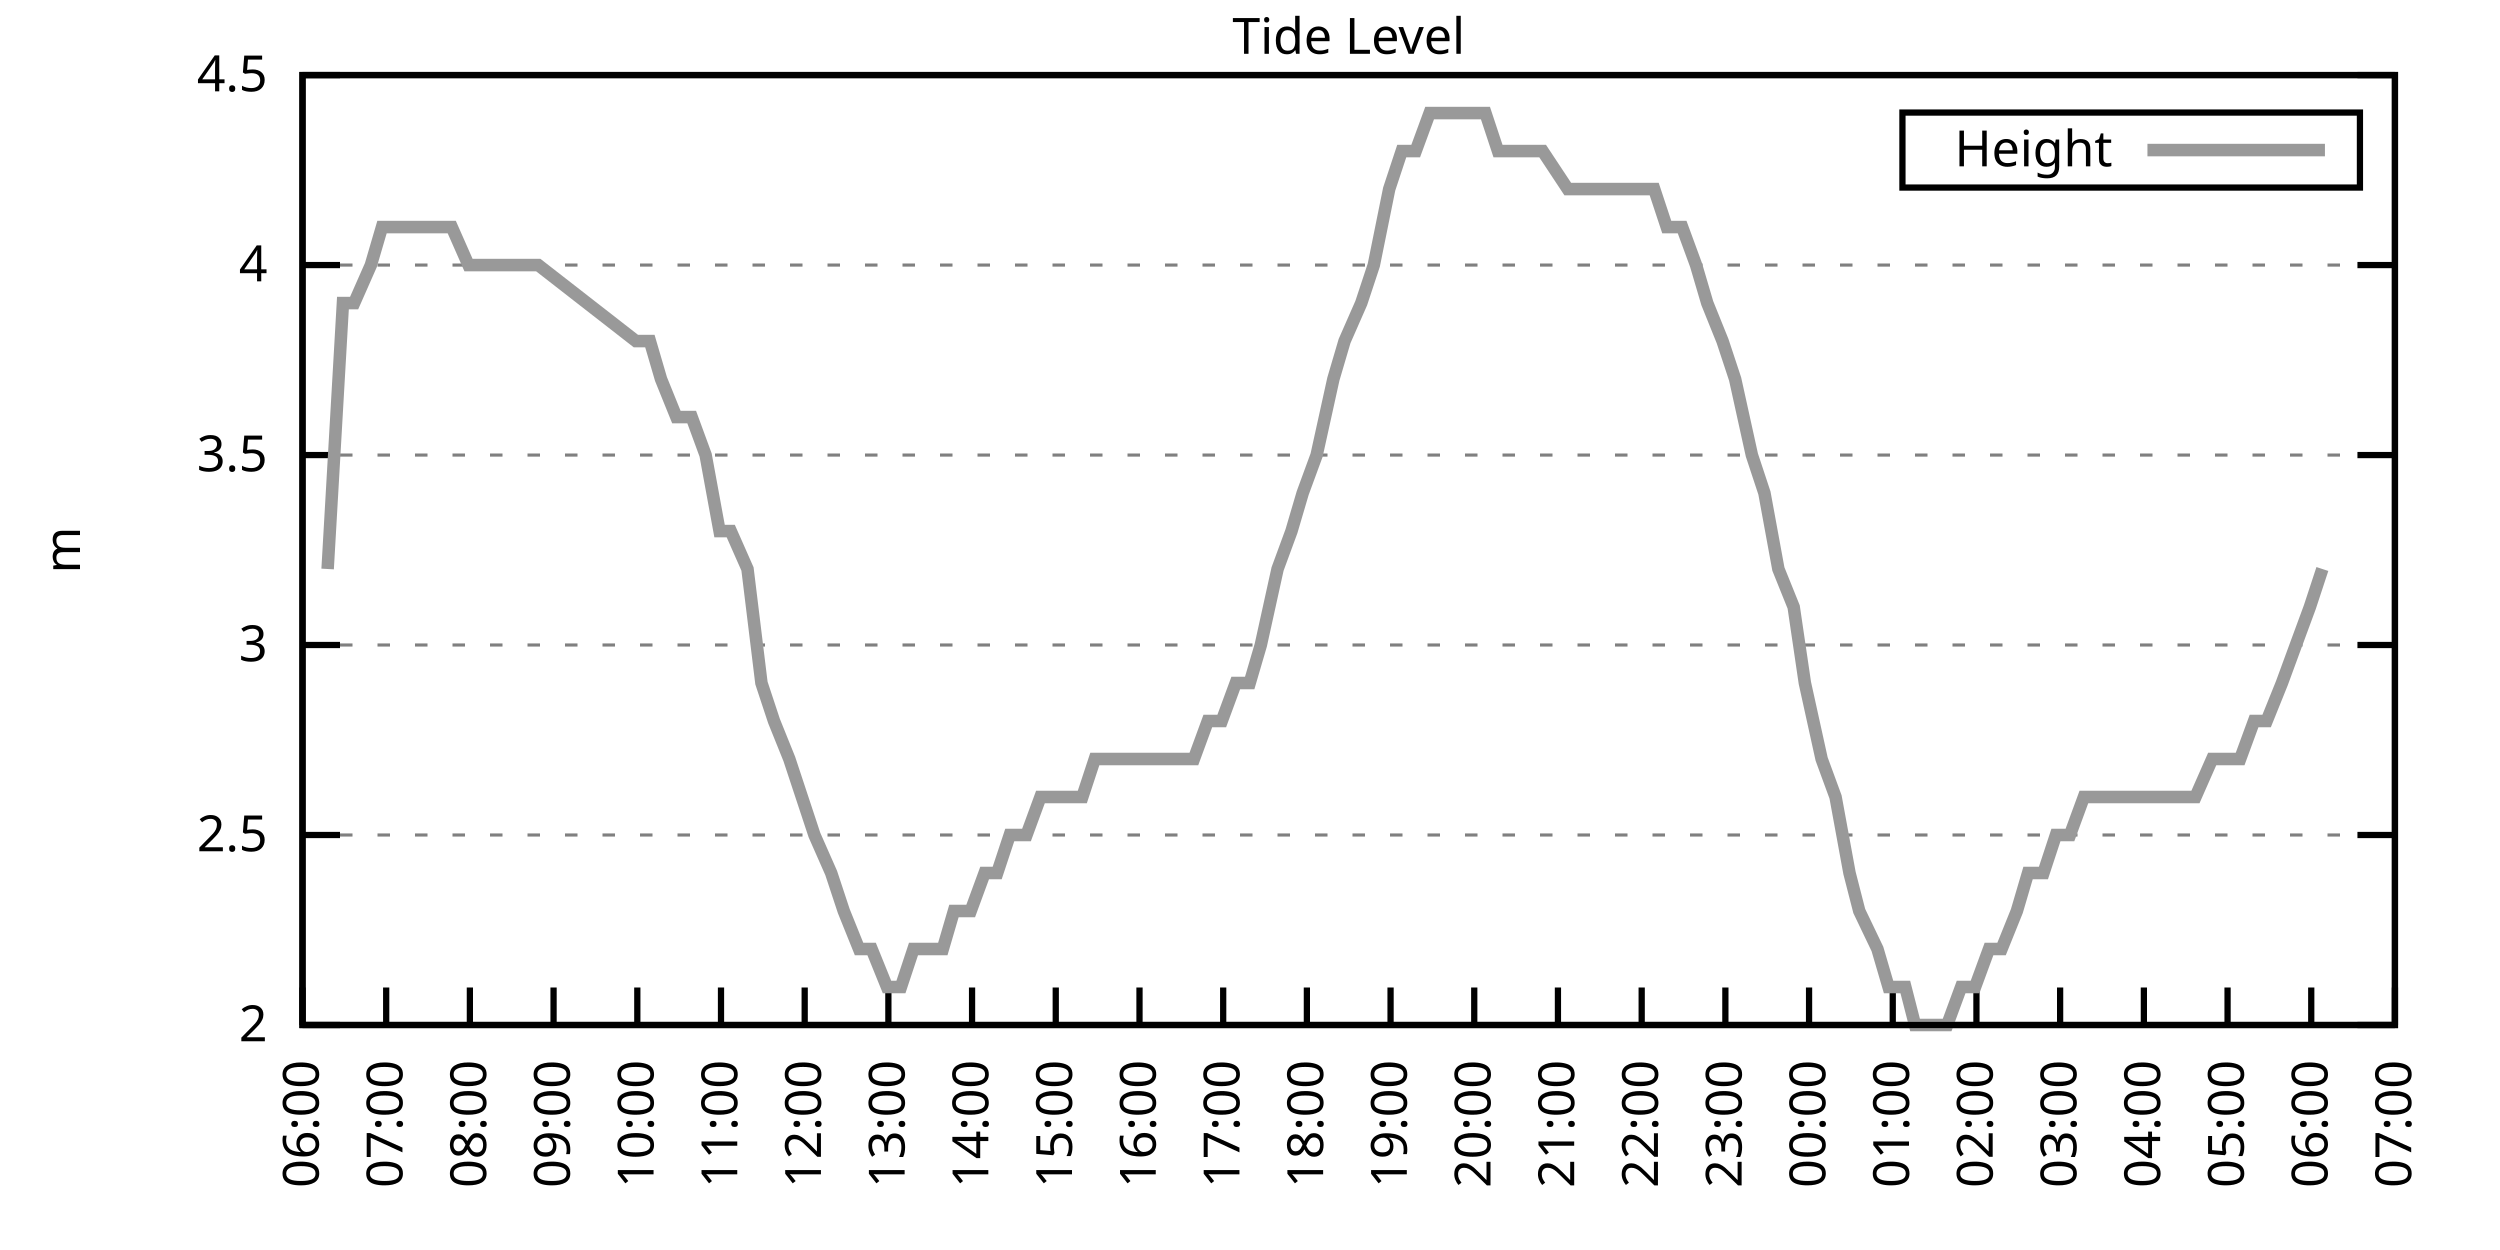
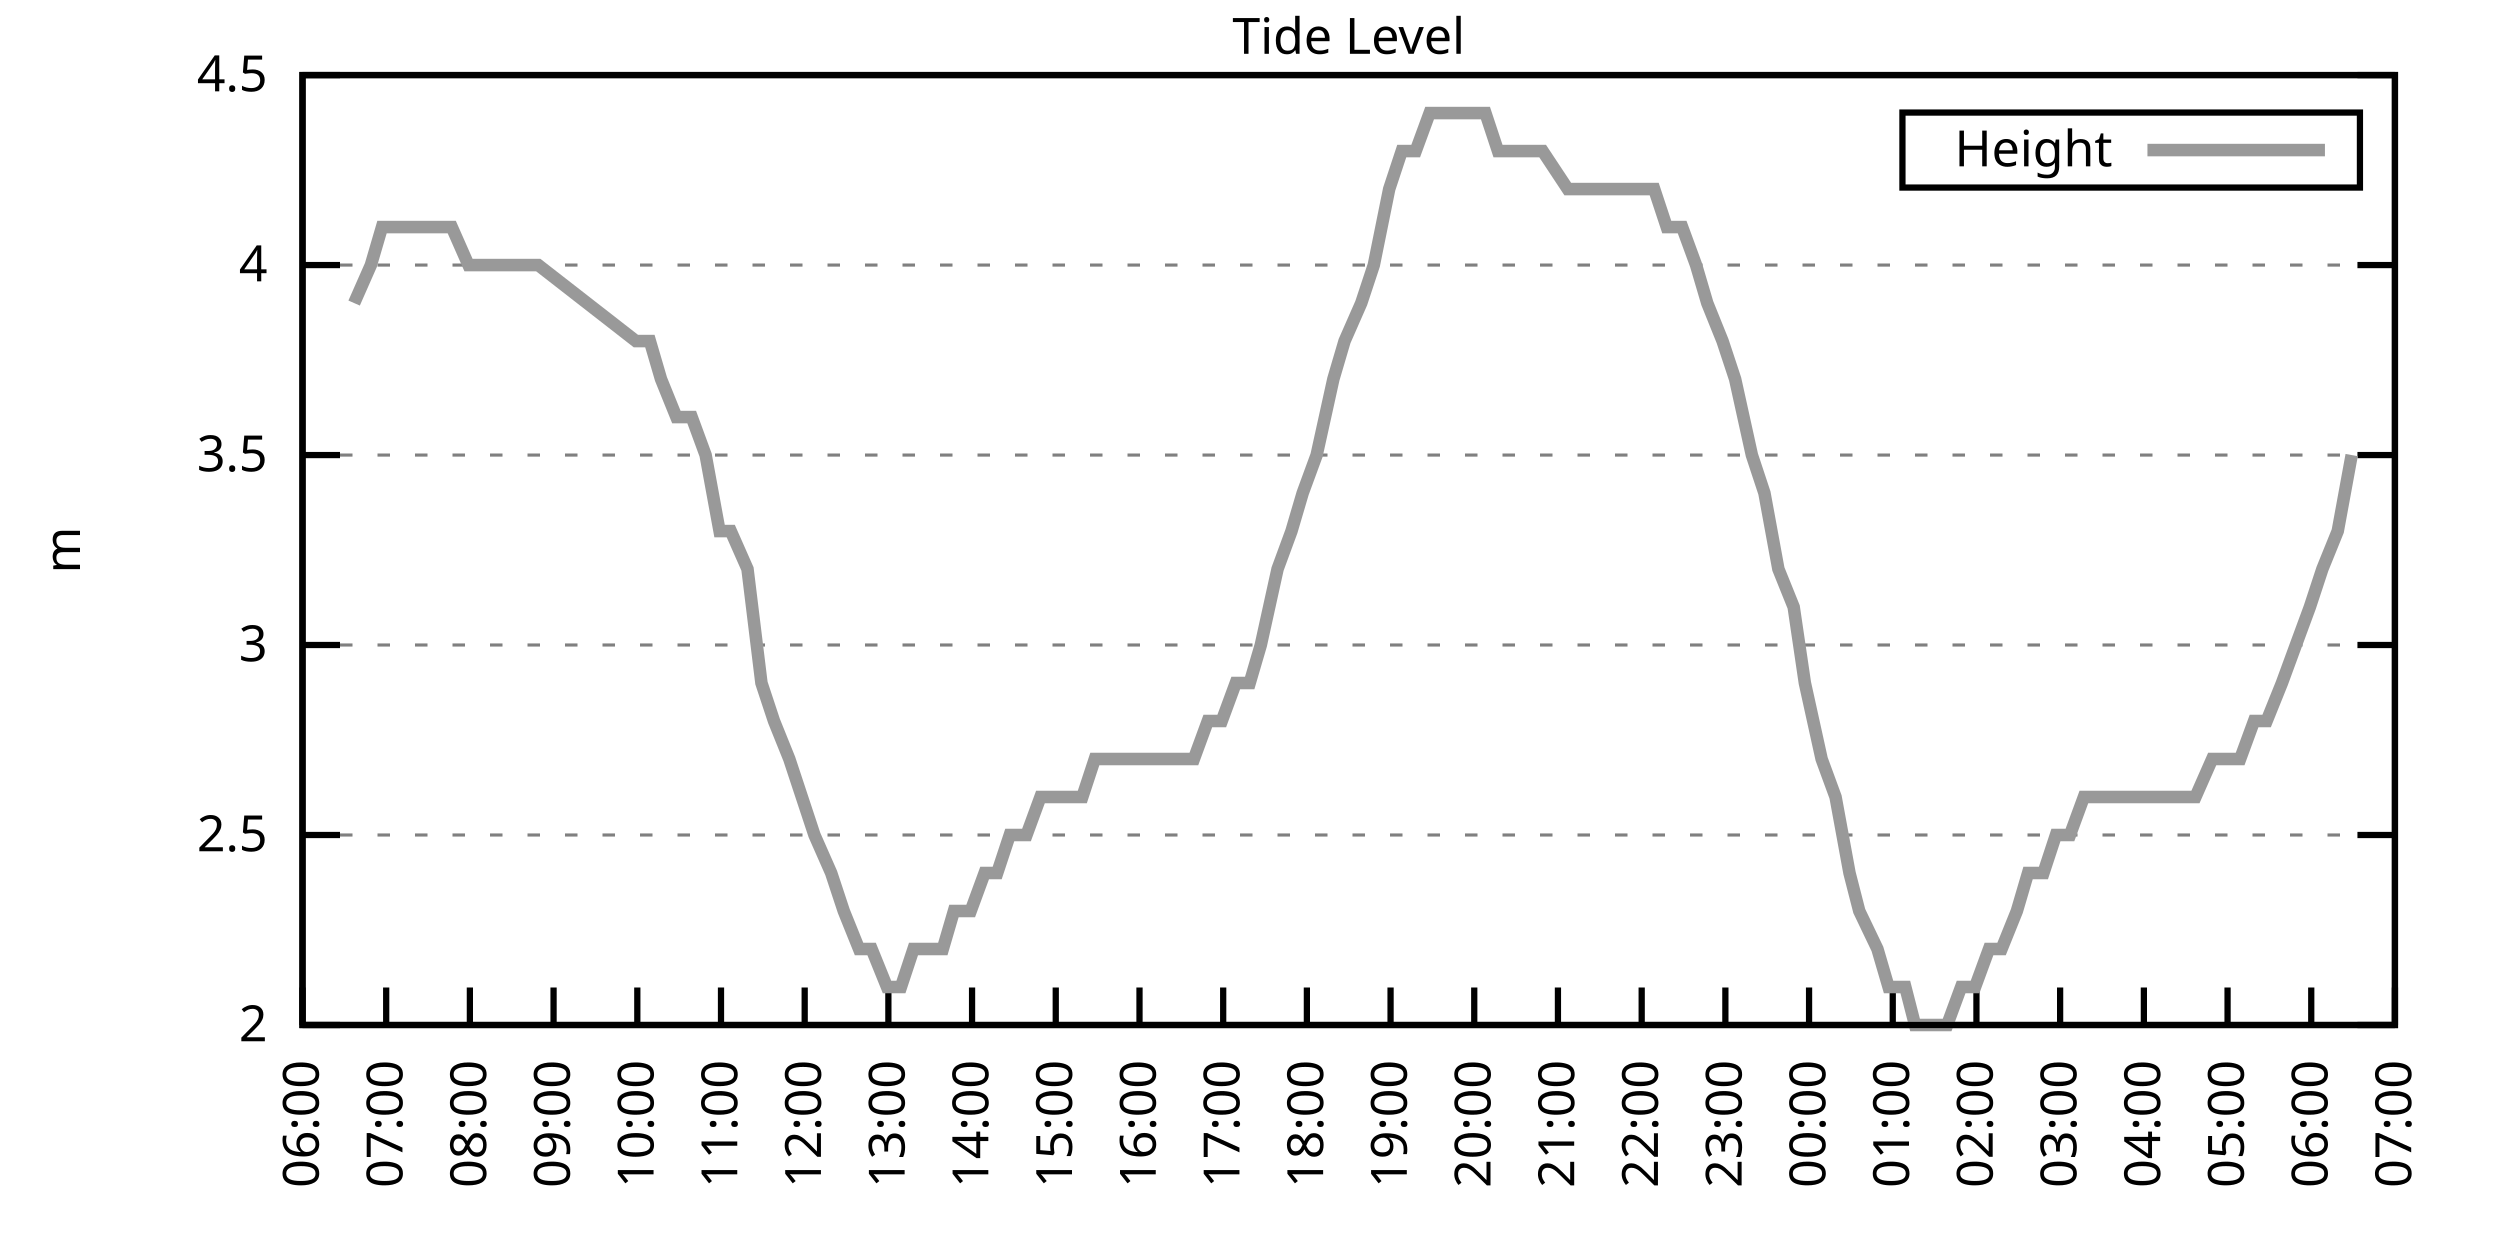
<svg xmlns="http://www.w3.org/2000/svg" xmlns:xlink="http://www.w3.org/1999/xlink" width="400" height="200" viewBox="0 0 400 200">
  <g id="gnuplot_canvas">
    <rect x="0" y="0" width="400" height="200" fill="none" />
    <defs>
      <circle id="gpDot" r="0.5" stroke-width="0.5" stroke="currentColor" />
      <path id="gpPt0" stroke-width="0.333" stroke="currentColor" d="M-1,0 h2 M0,-1 v2" />
      <path id="gpPt1" stroke-width="0.333" stroke="currentColor" d="M-1,-1 L1,1 M1,-1 L-1,1" />
      <path id="gpPt2" stroke-width="0.333" stroke="currentColor" d="M-1,0 L1,0 M0,-1 L0,1 M-1,-1 L1,1 M-1,1 L1,-1" />
      <rect id="gpPt3" stroke-width="0.333" stroke="currentColor" x="-1" y="-1" width="2" height="2" />
      <rect id="gpPt4" stroke-width="0.333" stroke="currentColor" fill="currentColor" x="-1" y="-1" width="2" height="2" />
      <circle id="gpPt5" stroke-width="0.333" stroke="currentColor" cx="0" cy="0" r="1" />
      <use xlink:href="#gpPt5" id="gpPt6" fill="currentColor" stroke="none" />
      <path id="gpPt7" stroke-width="0.333" stroke="currentColor" d="M0,-1.33 L-1.33,0.67 L1.33,0.67 z" />
      <use xlink:href="#gpPt7" id="gpPt8" fill="currentColor" stroke="none" />
      <use xlink:href="#gpPt7" id="gpPt9" stroke="currentColor" transform="rotate(180)" />
      <use xlink:href="#gpPt9" id="gpPt10" fill="currentColor" stroke="none" />
      <use xlink:href="#gpPt3" id="gpPt11" stroke="currentColor" transform="rotate(45)" />
      <use xlink:href="#gpPt11" id="gpPt12" fill="currentColor" stroke="none" />
      <path id="gpPt13" stroke-width="0.333" stroke="currentColor" d="M0,1.330 L1.265,0.411 L0.782,-1.067 L-0.782,-1.076 L-1.265,0.411 z" />
      <use xlink:href="#gpPt13" id="gpPt14" fill="currentColor" stroke="none" />
      <filter id="textbox" filterUnits="objectBoundingBox" x="0" y="0" height="1" width="1">
        <feFlood flood-color="white" flood-opacity="1" result="bgnd" />
        <feComposite in="SourceGraphic" in2="bgnd" operator="atop" />
      </filter>
      <filter id="greybox" filterUnits="objectBoundingBox" x="0" y="0" height="1" width="1">
        <feFlood flood-color="lightgrey" flood-opacity="1" result="grey" />
        <feComposite in="SourceGraphic" in2="grey" operator="atop" />
      </filter>
    </defs>
    <g fill="none" color="white" stroke="currentColor" stroke-width="1.00" stroke-linecap="butt" stroke-linejoin="miter">
</g>
    <g fill="none" color="black" stroke="currentColor" stroke-width="1.00" stroke-linecap="butt" stroke-linejoin="miter">
      <g stroke="none" shape-rendering="crispEdges">
        <polygon fill="rgb(255, 255, 255)" points="48.40,164.00 383.18,164.00 383.18,12.02 48.40,12.02 " />
      </g>
    </g>
    <g fill="none" color="black" stroke="currentColor" stroke-width="1.00" stroke-linecap="butt" stroke-linejoin="miter">
</g>
    <g fill="none" color="black" stroke="black" stroke-width="0.50" stroke-linecap="butt" stroke-linejoin="miter">
</g>
    <g fill="none" color="gray" stroke="currentColor" stroke-width="0.50" stroke-linecap="butt" stroke-linejoin="miter">
      <path stroke="gray" stroke-dasharray="2,4" class="gridline" d="M48.40,164.00 L383.19,164.00  " />
    </g>
    <g fill="none" color="gray" stroke="gray" stroke-width="1.00" stroke-linecap="butt" stroke-linejoin="miter">
</g>
    <g fill="none" color="black" stroke="currentColor" stroke-width="1.00" stroke-linecap="butt" stroke-linejoin="miter">
      <path stroke="black" d="M48.40,164.00 L54.40,164.00 M383.19,164.00 L377.19,164.00  " />
      <g transform="translate(42.80,166.60)" stroke="none" fill="black" font-family="Sans" font-size="8.00" text-anchor="end">
        <text>
          <tspan font-family="Sans"> 2</tspan>
        </text>
      </g>
    </g>
    <g fill="none" color="black" stroke="currentColor" stroke-width="1.00" stroke-linecap="butt" stroke-linejoin="miter">
</g>
    <g fill="none" color="black" stroke="black" stroke-width="0.50" stroke-linecap="butt" stroke-linejoin="miter">
</g>
    <g fill="none" color="gray" stroke="currentColor" stroke-width="0.50" stroke-linecap="butt" stroke-linejoin="miter">
      <path stroke="gray" stroke-dasharray="2,4" class="gridline" d="M48.40,133.60 L383.19,133.60  " />
    </g>
    <g fill="none" color="gray" stroke="gray" stroke-width="1.00" stroke-linecap="butt" stroke-linejoin="miter">
</g>
    <g fill="none" color="black" stroke="currentColor" stroke-width="1.00" stroke-linecap="butt" stroke-linejoin="miter">
      <path stroke="black" d="M48.40,133.60 L54.40,133.60 M383.19,133.60 L377.19,133.60  " />
      <g transform="translate(42.80,136.20)" stroke="none" fill="black" font-family="Sans" font-size="8.00" text-anchor="end">
        <text>
          <tspan font-family="Sans"> 2.5</tspan>
        </text>
      </g>
    </g>
    <g fill="none" color="black" stroke="currentColor" stroke-width="1.00" stroke-linecap="butt" stroke-linejoin="miter">
</g>
    <g fill="none" color="black" stroke="black" stroke-width="0.50" stroke-linecap="butt" stroke-linejoin="miter">
</g>
    <g fill="none" color="gray" stroke="currentColor" stroke-width="0.50" stroke-linecap="butt" stroke-linejoin="miter">
      <path stroke="gray" stroke-dasharray="2,4" class="gridline" d="M48.40,103.20 L383.19,103.20  " />
    </g>
    <g fill="none" color="gray" stroke="gray" stroke-width="1.00" stroke-linecap="butt" stroke-linejoin="miter">
</g>
    <g fill="none" color="black" stroke="currentColor" stroke-width="1.00" stroke-linecap="butt" stroke-linejoin="miter">
      <path stroke="black" d="M48.40,103.20 L54.40,103.20 M383.19,103.20 L377.19,103.20  " />
      <g transform="translate(42.80,105.80)" stroke="none" fill="black" font-family="Sans" font-size="8.00" text-anchor="end">
        <text>
          <tspan font-family="Sans"> 3</tspan>
        </text>
      </g>
    </g>
    <g fill="none" color="black" stroke="currentColor" stroke-width="1.00" stroke-linecap="butt" stroke-linejoin="miter">
</g>
    <g fill="none" color="black" stroke="black" stroke-width="0.50" stroke-linecap="butt" stroke-linejoin="miter">
</g>
    <g fill="none" color="gray" stroke="currentColor" stroke-width="0.50" stroke-linecap="butt" stroke-linejoin="miter">
      <path stroke="gray" stroke-dasharray="2,4" class="gridline" d="M48.40,72.81 L383.19,72.81  " />
    </g>
    <g fill="none" color="gray" stroke="gray" stroke-width="1.00" stroke-linecap="butt" stroke-linejoin="miter">
</g>
    <g fill="none" color="black" stroke="currentColor" stroke-width="1.00" stroke-linecap="butt" stroke-linejoin="miter">
      <path stroke="black" d="M48.40,72.81 L54.40,72.81 M383.19,72.81 L377.19,72.81  " />
      <g transform="translate(42.80,75.41)" stroke="none" fill="black" font-family="Sans" font-size="8.00" text-anchor="end">
        <text>
          <tspan font-family="Sans"> 3.5</tspan>
        </text>
      </g>
    </g>
    <g fill="none" color="black" stroke="currentColor" stroke-width="1.00" stroke-linecap="butt" stroke-linejoin="miter">
</g>
    <g fill="none" color="black" stroke="black" stroke-width="0.50" stroke-linecap="butt" stroke-linejoin="miter">
</g>
    <g fill="none" color="gray" stroke="currentColor" stroke-width="0.50" stroke-linecap="butt" stroke-linejoin="miter">
      <path stroke="gray" stroke-dasharray="2,4" class="gridline" d="M48.40,42.41 L383.19,42.41  " />
    </g>
    <g fill="none" color="gray" stroke="gray" stroke-width="1.00" stroke-linecap="butt" stroke-linejoin="miter">
</g>
    <g fill="none" color="black" stroke="currentColor" stroke-width="1.00" stroke-linecap="butt" stroke-linejoin="miter">
      <path stroke="black" d="M48.40,42.41 L54.40,42.41 M383.19,42.41 L377.19,42.41  " />
      <g transform="translate(42.80,45.01)" stroke="none" fill="black" font-family="Sans" font-size="8.00" text-anchor="end">
        <text>
          <tspan font-family="Sans"> 4</tspan>
        </text>
      </g>
    </g>
    <g fill="none" color="black" stroke="currentColor" stroke-width="1.00" stroke-linecap="butt" stroke-linejoin="miter">
</g>
    <g fill="none" color="black" stroke="black" stroke-width="0.50" stroke-linecap="butt" stroke-linejoin="miter">
</g>
    <g fill="none" color="gray" stroke="currentColor" stroke-width="0.50" stroke-linecap="butt" stroke-linejoin="miter">
      <path stroke="gray" stroke-dasharray="2,4" class="gridline" d="M48.40,12.01 L383.19,12.01  " />
    </g>
    <g fill="none" color="gray" stroke="gray" stroke-width="1.00" stroke-linecap="butt" stroke-linejoin="miter">
</g>
    <g fill="none" color="black" stroke="currentColor" stroke-width="1.00" stroke-linecap="butt" stroke-linejoin="miter">
      <path stroke="black" d="M48.40,12.01 L54.40,12.01 M383.19,12.01 L377.19,12.01  " />
      <g transform="translate(42.80,14.61)" stroke="none" fill="black" font-family="Sans" font-size="8.00" text-anchor="end">
        <text>
          <tspan font-family="Sans"> 4.5</tspan>
        </text>
      </g>
    </g>
    <g fill="none" color="black" stroke="currentColor" stroke-width="1.00" stroke-linecap="butt" stroke-linejoin="miter">
      <path stroke="black" d="M48.40,164.00 L48.40,158.00  " />
      <g transform="translate(51.00,169.60) rotate(270.00)" stroke="none" fill="black" font-family="Sans" font-size="8.00" text-anchor="end">
        <text>
          <tspan font-family="Sans">06:00</tspan>
        </text>
      </g>
    </g>
    <g fill="none" color="black" stroke="currentColor" stroke-width="1.00" stroke-linecap="butt" stroke-linejoin="miter">
      <path stroke="black" d="M61.79,164.00 L61.79,158.00  " />
      <g transform="translate(64.39,169.60) rotate(270.00)" stroke="none" fill="black" font-family="Sans" font-size="8.00" text-anchor="end">
        <text>
          <tspan font-family="Sans">07:00</tspan>
        </text>
      </g>
    </g>
    <g fill="none" color="black" stroke="currentColor" stroke-width="1.00" stroke-linecap="butt" stroke-linejoin="miter">
      <path stroke="black" d="M75.18,164.00 L75.18,158.00  " />
      <g transform="translate(77.78,169.60) rotate(270.00)" stroke="none" fill="black" font-family="Sans" font-size="8.00" text-anchor="end">
        <text>
          <tspan font-family="Sans">08:00</tspan>
        </text>
      </g>
    </g>
    <g fill="none" color="black" stroke="currentColor" stroke-width="1.00" stroke-linecap="butt" stroke-linejoin="miter">
      <path stroke="black" d="M88.57,164.00 L88.57,158.00  " />
      <g transform="translate(91.17,169.60) rotate(270.00)" stroke="none" fill="black" font-family="Sans" font-size="8.00" text-anchor="end">
        <text>
          <tspan font-family="Sans">09:00</tspan>
        </text>
      </g>
    </g>
    <g fill="none" color="black" stroke="currentColor" stroke-width="1.00" stroke-linecap="butt" stroke-linejoin="miter">
      <path stroke="black" d="M101.97,164.00 L101.97,158.00  " />
      <g transform="translate(104.57,169.60) rotate(270.00)" stroke="none" fill="black" font-family="Sans" font-size="8.00" text-anchor="end">
        <text>
          <tspan font-family="Sans">10:00</tspan>
        </text>
      </g>
    </g>
    <g fill="none" color="black" stroke="currentColor" stroke-width="1.00" stroke-linecap="butt" stroke-linejoin="miter">
      <path stroke="black" d="M115.36,164.00 L115.36,158.00  " />
      <g transform="translate(117.96,169.60) rotate(270.00)" stroke="none" fill="black" font-family="Sans" font-size="8.00" text-anchor="end">
        <text>
          <tspan font-family="Sans">11:00</tspan>
        </text>
      </g>
    </g>
    <g fill="none" color="black" stroke="currentColor" stroke-width="1.00" stroke-linecap="butt" stroke-linejoin="miter">
      <path stroke="black" d="M128.75,164.00 L128.75,158.00  " />
      <g transform="translate(131.35,169.60) rotate(270.00)" stroke="none" fill="black" font-family="Sans" font-size="8.00" text-anchor="end">
        <text>
          <tspan font-family="Sans">12:00</tspan>
        </text>
      </g>
    </g>
    <g fill="none" color="black" stroke="currentColor" stroke-width="1.00" stroke-linecap="butt" stroke-linejoin="miter">
      <path stroke="black" d="M142.14,164.00 L142.14,158.00  " />
      <g transform="translate(144.74,169.60) rotate(270.00)" stroke="none" fill="black" font-family="Sans" font-size="8.00" text-anchor="end">
        <text>
          <tspan font-family="Sans">13:00</tspan>
        </text>
      </g>
    </g>
    <g fill="none" color="black" stroke="currentColor" stroke-width="1.00" stroke-linecap="butt" stroke-linejoin="miter">
      <path stroke="black" d="M155.53,164.00 L155.53,158.00  " />
      <g transform="translate(158.13,169.60) rotate(270.00)" stroke="none" fill="black" font-family="Sans" font-size="8.00" text-anchor="end">
        <text>
          <tspan font-family="Sans">14:00</tspan>
        </text>
      </g>
    </g>
    <g fill="none" color="black" stroke="currentColor" stroke-width="1.00" stroke-linecap="butt" stroke-linejoin="miter">
      <path stroke="black" d="M168.92,164.00 L168.92,158.00  " />
      <g transform="translate(171.52,169.60) rotate(270.00)" stroke="none" fill="black" font-family="Sans" font-size="8.00" text-anchor="end">
        <text>
          <tspan font-family="Sans">15:00</tspan>
        </text>
      </g>
    </g>
    <g fill="none" color="black" stroke="currentColor" stroke-width="1.00" stroke-linecap="butt" stroke-linejoin="miter">
      <path stroke="black" d="M182.32,164.00 L182.32,158.00  " />
      <g transform="translate(184.92,169.60) rotate(270.00)" stroke="none" fill="black" font-family="Sans" font-size="8.00" text-anchor="end">
        <text>
          <tspan font-family="Sans">16:00</tspan>
        </text>
      </g>
    </g>
    <g fill="none" color="black" stroke="currentColor" stroke-width="1.00" stroke-linecap="butt" stroke-linejoin="miter">
      <path stroke="black" d="M195.71,164.00 L195.71,158.00  " />
      <g transform="translate(198.31,169.60) rotate(270.00)" stroke="none" fill="black" font-family="Sans" font-size="8.00" text-anchor="end">
        <text>
          <tspan font-family="Sans">17:00</tspan>
        </text>
      </g>
    </g>
    <g fill="none" color="black" stroke="currentColor" stroke-width="1.00" stroke-linecap="butt" stroke-linejoin="miter">
      <path stroke="black" d="M209.10,164.00 L209.10,158.00  " />
      <g transform="translate(211.70,169.60) rotate(270.00)" stroke="none" fill="black" font-family="Sans" font-size="8.00" text-anchor="end">
        <text>
          <tspan font-family="Sans">18:00</tspan>
        </text>
      </g>
    </g>
    <g fill="none" color="black" stroke="currentColor" stroke-width="1.00" stroke-linecap="butt" stroke-linejoin="miter">
      <path stroke="black" d="M222.49,164.00 L222.49,158.00  " />
      <g transform="translate(225.09,169.60) rotate(270.00)" stroke="none" fill="black" font-family="Sans" font-size="8.00" text-anchor="end">
        <text>
          <tspan font-family="Sans">19:00</tspan>
        </text>
      </g>
    </g>
    <g fill="none" color="black" stroke="currentColor" stroke-width="1.00" stroke-linecap="butt" stroke-linejoin="miter">
      <path stroke="black" d="M235.88,164.00 L235.88,158.00  " />
      <g transform="translate(238.48,169.60) rotate(270.00)" stroke="none" fill="black" font-family="Sans" font-size="8.00" text-anchor="end">
        <text>
          <tspan font-family="Sans">20:00</tspan>
        </text>
      </g>
    </g>
    <g fill="none" color="black" stroke="currentColor" stroke-width="1.00" stroke-linecap="butt" stroke-linejoin="miter">
      <path stroke="black" d="M249.27,164.00 L249.27,158.00  " />
      <g transform="translate(251.87,169.60) rotate(270.00)" stroke="none" fill="black" font-family="Sans" font-size="8.00" text-anchor="end">
        <text>
          <tspan font-family="Sans">21:00</tspan>
        </text>
      </g>
    </g>
    <g fill="none" color="black" stroke="currentColor" stroke-width="1.00" stroke-linecap="butt" stroke-linejoin="miter">
      <path stroke="black" d="M262.67,164.00 L262.67,158.00  " />
      <g transform="translate(265.27,169.60) rotate(270.00)" stroke="none" fill="black" font-family="Sans" font-size="8.00" text-anchor="end">
        <text>
          <tspan font-family="Sans">22:00</tspan>
        </text>
      </g>
    </g>
    <g fill="none" color="black" stroke="currentColor" stroke-width="1.00" stroke-linecap="butt" stroke-linejoin="miter">
      <path stroke="black" d="M276.06,164.00 L276.06,158.00  " />
      <g transform="translate(278.66,169.60) rotate(270.00)" stroke="none" fill="black" font-family="Sans" font-size="8.00" text-anchor="end">
        <text>
          <tspan font-family="Sans">23:00</tspan>
        </text>
      </g>
    </g>
    <g fill="none" color="black" stroke="currentColor" stroke-width="1.00" stroke-linecap="butt" stroke-linejoin="miter">
      <path stroke="black" d="M289.45,164.00 L289.45,158.00  " />
      <g transform="translate(292.05,169.60) rotate(270.00)" stroke="none" fill="black" font-family="Sans" font-size="8.00" text-anchor="end">
        <text>
          <tspan font-family="Sans">00:00</tspan>
        </text>
      </g>
    </g>
    <g fill="none" color="black" stroke="currentColor" stroke-width="1.00" stroke-linecap="butt" stroke-linejoin="miter">
      <path stroke="black" d="M302.84,164.00 L302.84,158.00  " />
      <g transform="translate(305.44,169.60) rotate(270.00)" stroke="none" fill="black" font-family="Sans" font-size="8.00" text-anchor="end">
        <text>
          <tspan font-family="Sans">01:00</tspan>
        </text>
      </g>
    </g>
    <g fill="none" color="black" stroke="currentColor" stroke-width="1.00" stroke-linecap="butt" stroke-linejoin="miter">
      <path stroke="black" d="M316.23,164.00 L316.23,158.00  " />
      <g transform="translate(318.83,169.60) rotate(270.00)" stroke="none" fill="black" font-family="Sans" font-size="8.00" text-anchor="end">
        <text>
          <tspan font-family="Sans">02:00</tspan>
        </text>
      </g>
    </g>
    <g fill="none" color="black" stroke="currentColor" stroke-width="1.00" stroke-linecap="butt" stroke-linejoin="miter">
      <path stroke="black" d="M329.62,164.00 L329.62,158.00  " />
      <g transform="translate(332.22,169.60) rotate(270.00)" stroke="none" fill="black" font-family="Sans" font-size="8.00" text-anchor="end">
        <text>
          <tspan font-family="Sans">03:00</tspan>
        </text>
      </g>
    </g>
    <g fill="none" color="black" stroke="currentColor" stroke-width="1.00" stroke-linecap="butt" stroke-linejoin="miter">
      <path stroke="black" d="M343.02,164.00 L343.02,158.00  " />
      <g transform="translate(345.62,169.60) rotate(270.00)" stroke="none" fill="black" font-family="Sans" font-size="8.00" text-anchor="end">
        <text>
          <tspan font-family="Sans">04:00</tspan>
        </text>
      </g>
    </g>
    <g fill="none" color="black" stroke="currentColor" stroke-width="1.00" stroke-linecap="butt" stroke-linejoin="miter">
      <path stroke="black" d="M356.41,164.00 L356.41,158.00  " />
      <g transform="translate(359.01,169.60) rotate(270.00)" stroke="none" fill="black" font-family="Sans" font-size="8.00" text-anchor="end">
        <text>
          <tspan font-family="Sans">05:00</tspan>
        </text>
      </g>
    </g>
    <g fill="none" color="black" stroke="currentColor" stroke-width="1.00" stroke-linecap="butt" stroke-linejoin="miter">
      <path stroke="black" d="M369.80,164.00 L369.80,158.00  " />
      <g transform="translate(372.40,169.60) rotate(270.00)" stroke="none" fill="black" font-family="Sans" font-size="8.00" text-anchor="end">
        <text>
          <tspan font-family="Sans">06:00</tspan>
        </text>
      </g>
    </g>
    <g fill="none" color="black" stroke="currentColor" stroke-width="1.00" stroke-linecap="butt" stroke-linejoin="miter">
      <path stroke="black" d="M383.19,164.00 L383.19,158.00  " />
      <g transform="translate(385.79,169.60) rotate(270.00)" stroke="none" fill="black" font-family="Sans" font-size="8.00" text-anchor="end">
        <text>
          <tspan font-family="Sans">07:00</tspan>
        </text>
      </g>
    </g>
    <g fill="none" color="black" stroke="currentColor" stroke-width="1.00" stroke-linecap="butt" stroke-linejoin="miter">
</g>
    <g fill="none" color="black" stroke="currentColor" stroke-width="1.00" stroke-linecap="butt" stroke-linejoin="miter">
      <path stroke="black" d="M48.40,12.01 L48.40,164.00 L383.19,164.00 L383.19,12.01 L48.40,12.01 Z  " />
    </g>
    <g fill="none" color="black" stroke="currentColor" stroke-width="1.00" stroke-linecap="butt" stroke-linejoin="miter">
</g>
    <g fill="none" color="black" stroke="currentColor" stroke-width="1.00" stroke-linecap="butt" stroke-linejoin="miter">
      <path stroke="black" d="M304.39,30.01 L304.39,18.01 L377.59,18.01 L377.59,30.01 L304.39,30.01 Z  " />
    </g>
    <g id="Tide_level_plot_1">
      <g fill="none" color="white" stroke="black" stroke-width="2.00" stroke-linecap="butt" stroke-linejoin="miter">
</g>
      <g fill="none" color="black" stroke="currentColor" stroke-width="2.00" stroke-linecap="butt" stroke-linejoin="miter">
        <g transform="translate(337.99,26.61)" stroke="none" fill="black" font-family="Sans" font-size="8.00" text-anchor="end">
          <text>
            <tspan font-family="Sans">Height</tspan>
          </text>
        </g>
      </g>
      <g fill="none" color="black" stroke="currentColor" stroke-width="2.00" stroke-linecap="butt" stroke-linejoin="miter">
-         <path stroke="rgb(153, 153, 153)" d="M343.59,24.01 L371.99,24.01 M52.42,91.04 L54.87,48.49 L56.66,48.49 L59.34,42.41 L61.12,36.33 L63.58,36.33   L65.59,36.33 L68.26,36.33 L70.50,36.33 L72.28,36.33 L74.96,42.41 L77.19,42.41 L79.42,42.41 L81.43,42.41   L83.89,42.41 L86.12,42.41 L101.74,54.57 L103.98,54.57 L105.76,60.65 L108.22,66.73 L110.67,66.73 L112.90,72.81   L115.13,84.97 L116.92,84.97 L119.60,91.04 L121.83,109.28 L123.84,115.36 L126.29,121.44 L128.30,127.52 L130.31,133.60   L132.99,139.68 L135.00,145.76 L137.45,151.84 L139.46,151.84 L141.92,157.92 L144.15,157.92 L146.16,151.84 L148.61,151.84   L150.85,151.84 L152.63,145.76 L155.31,145.76 L157.54,139.68 L159.55,139.68 L161.56,133.60 L164.24,133.60 L166.47,127.52   L168.48,127.52 L170.93,127.52 L173.17,127.52 L175.17,121.44 L177.63,121.44 L179.41,121.44 L181.87,121.44 L184.10,121.44   L186.56,121.44 L188.34,121.44 L191.02,121.44 L193.25,115.36 L195.48,115.36 L197.72,109.28 L199.95,109.28 L201.73,103.20   L204.41,91.04 L206.64,84.97 L208.43,78.89 L210.66,72.81 L213.34,60.65 L215.13,54.57 L217.80,48.49 L219.81,42.41   L222.27,30.25 L224.28,24.17 L226.51,24.17 L228.74,18.09 L230.75,18.09 L233.43,18.09 L235.21,18.09 L237.67,18.09   L239.68,24.17 L242.36,24.17 L246.82,24.17 L250.84,30.25 L253.51,30.25 L255.52,30.25 L257.53,30.25 L260.21,30.25   L262.44,30.25 L264.67,30.25 L266.68,36.33 L269.14,36.33 L271.37,42.41 L273.16,48.49 L275.61,54.57 L277.62,60.65   L280.30,72.81 L282.31,78.89 L284.54,91.04 L286.99,97.12 L288.78,109.28 L291.46,121.44 L293.69,127.52 L295.92,139.68   L297.48,145.76 L300.39,151.84 L302.17,157.92 L304.85,157.92 L306.41,164.00 L308.87,164.00 L311.54,164.00 L313.78,157.92   L316.01,157.92 L318.24,151.84 L320.25,151.84 L322.70,145.76 L324.49,139.68 L326.95,139.68 L328.95,133.60 L331.19,133.60   L333.42,127.52 L336.10,127.52 L338.33,127.52 L340.11,127.52 L342.79,127.52 L344.80,127.52 L347.03,127.52 L349.49,127.52   L351.27,127.52 L353.95,121.44 L358.42,121.44 L360.65,115.36 L362.66,115.36 L365.11,109.28 L367.34,103.20 L369.58,97.12   L371.58,91.04  " />
+         <path stroke="rgb(153, 153, 153)" d="M343.59,24.01 L371.99,24.01 M56.66,48.49 L59.34,42.41 L61.12,36.33 L63.58,36.33 L65.59,36.33 L68.26,36.33   L70.50,36.33 L72.28,36.33 L74.96,42.41 L77.19,42.41 L79.42,42.41 L81.43,42.41 L83.89,42.41 L86.12,42.41   L101.74,54.57 L103.98,54.57 L105.76,60.65 L108.22,66.73 L110.67,66.73 L112.90,72.81 L115.13,84.97 L116.92,84.97   L119.60,91.04 L121.83,109.28 L123.84,115.36 L126.29,121.44 L128.30,127.52 L130.31,133.60 L132.99,139.68 L135.00,145.76   L137.45,151.84 L139.46,151.84 L141.92,157.92 L144.15,157.92 L146.16,151.84 L148.61,151.84 L150.85,151.84 L152.63,145.76   L155.31,145.76 L157.54,139.68 L159.55,139.68 L161.56,133.60 L164.24,133.60 L166.47,127.52 L168.48,127.52 L170.93,127.52   L173.17,127.52 L175.17,121.44 L177.63,121.44 L179.41,121.44 L181.87,121.44 L184.10,121.44 L186.56,121.44 L188.34,121.44   L191.02,121.44 L193.25,115.36 L195.48,115.36 L197.72,109.28 L199.95,109.28 L201.73,103.20 L204.41,91.04 L206.64,84.97   L208.43,78.89 L210.66,72.81 L213.34,60.65 L215.13,54.57 L217.80,48.49 L219.81,42.41 L222.27,30.25 L224.28,24.17   L226.51,24.17 L228.74,18.09 L230.75,18.09 L233.43,18.09 L235.21,18.09 L237.67,18.09 L239.68,24.17 L242.36,24.17   L246.82,24.17 L250.84,30.25 L253.51,30.25 L255.52,30.25 L257.53,30.25 L260.21,30.25 L262.44,30.25 L264.67,30.25   L266.68,36.33 L269.14,36.33 L271.37,42.41 L273.16,48.49 L275.61,54.57 L277.62,60.65 L280.30,72.81 L282.31,78.89   L284.54,91.04 L286.99,97.12 L288.78,109.28 L291.46,121.44 L293.69,127.52 L295.92,139.68 L297.48,145.76 L300.39,151.84   L302.17,157.92 L304.85,157.92 L306.41,164.00 L308.87,164.00 L311.54,164.00 L313.78,157.92 L316.01,157.92 L318.24,151.84   L320.25,151.84 L322.70,145.76 L324.49,139.68 L326.95,139.68 L328.95,133.60 L331.19,133.60 L333.42,127.52 L336.10,127.52   L338.33,127.52 L340.11,127.52 L342.79,127.52 L344.80,127.52 L347.03,127.52 L349.49,127.52 L351.27,127.52 L353.95,121.44   L358.42,121.44 L360.65,115.36 L362.66,115.36 L365.11,109.28 L367.34,103.20 L369.58,97.12 L371.58,91.04 L374.04,84.97   L376.27,72.81  " />
      </g>
    </g>
    <g fill="none" color="black" stroke="currentColor" stroke-width="2.00" stroke-linecap="butt" stroke-linejoin="miter">
</g>
    <g fill="none" color="black" stroke="black" stroke-width="1.00" stroke-linecap="butt" stroke-linejoin="miter">
</g>
    <g fill="none" color="black" stroke="currentColor" stroke-width="1.00" stroke-linecap="butt" stroke-linejoin="miter">
      <path stroke="black" d="M48.40,12.01 L48.40,164.00 L383.19,164.00 L383.19,12.01 L48.40,12.01 Z  " />
      <g transform="translate(12.80,88.01) rotate(270.00)" stroke="none" fill="black" font-family="Sans" font-size="8.00" text-anchor="middle">
        <text>
          <tspan font-family="Sans">m</tspan>
        </text>
      </g>
    </g>
    <g fill="none" color="black" stroke="currentColor" stroke-width="1.00" stroke-linecap="butt" stroke-linejoin="miter">
</g>
    <g fill="none" color="black" stroke="currentColor" stroke-width="1.00" stroke-linecap="butt" stroke-linejoin="miter">
      <g transform="translate(215.79,8.61)" stroke="none" fill="black" font-family="Sans" font-size="8.00" text-anchor="middle">
        <text>
          <tspan font-family="Sans">Tide Level</tspan>
        </text>
      </g>
    </g>
    <g fill="none" color="black" stroke="currentColor" stroke-width="1.00" stroke-linecap="butt" stroke-linejoin="miter">
</g>
  </g>
</svg>
